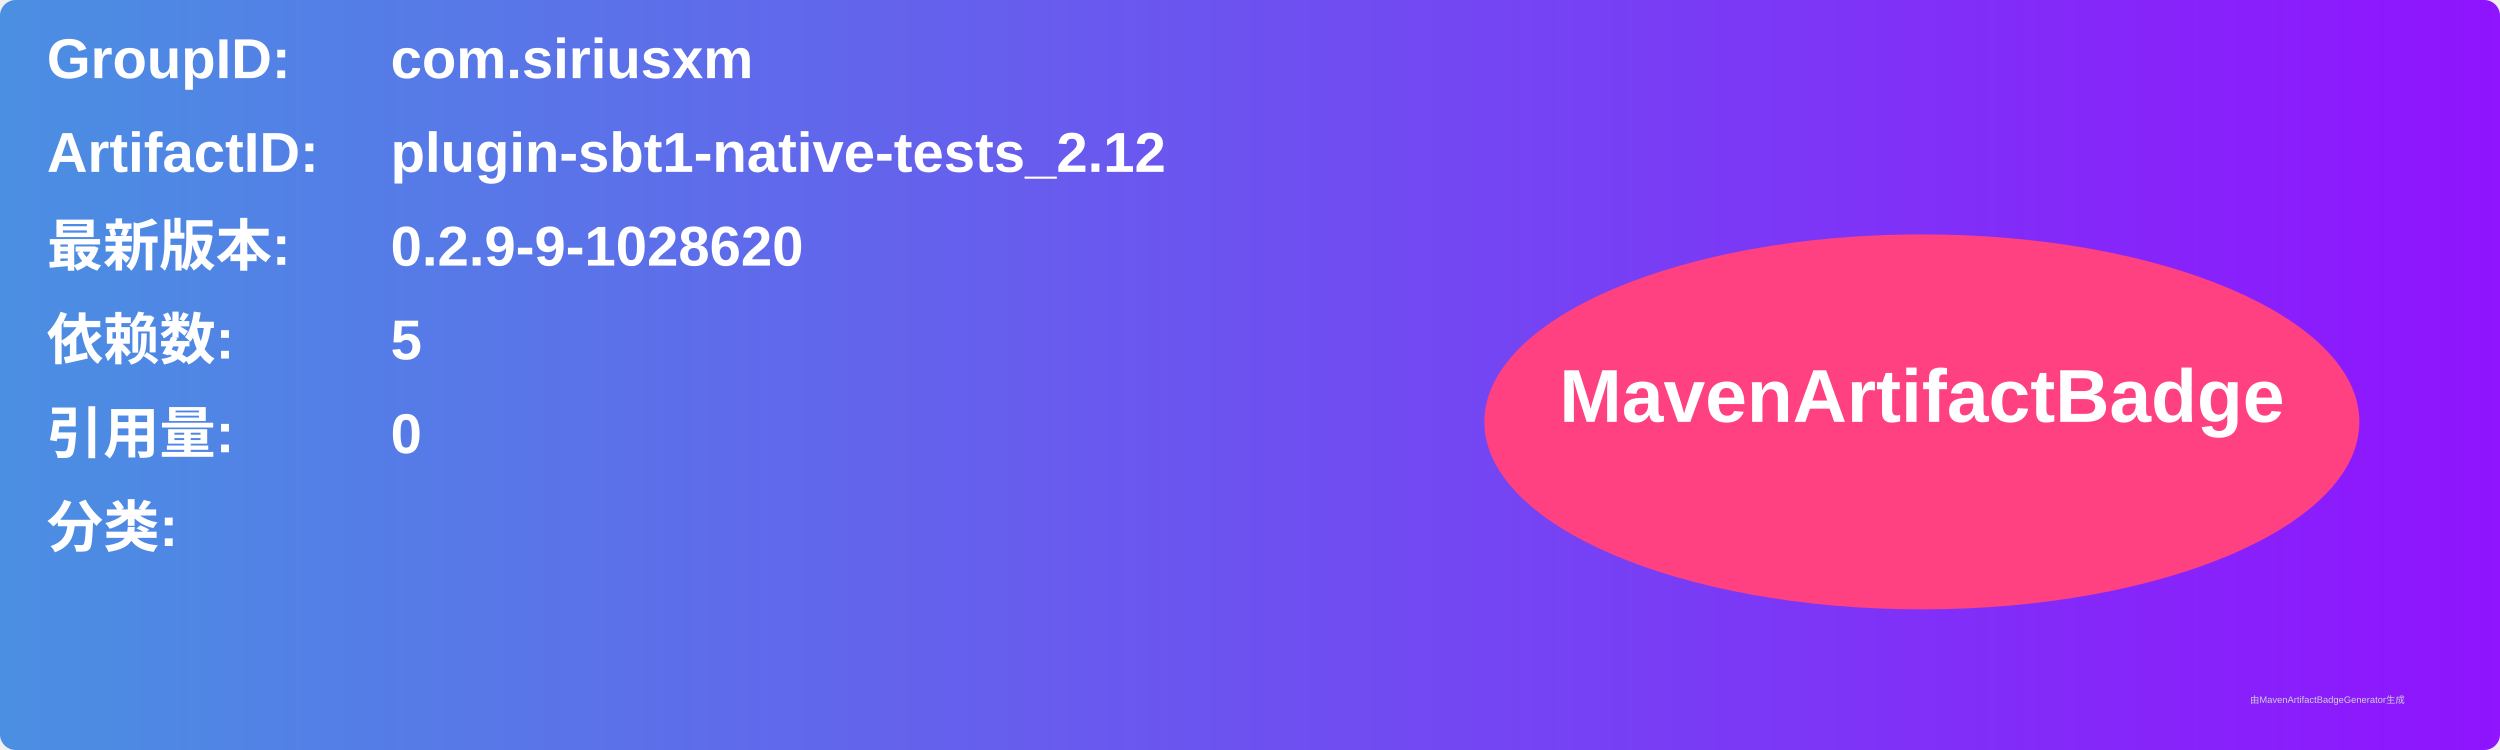
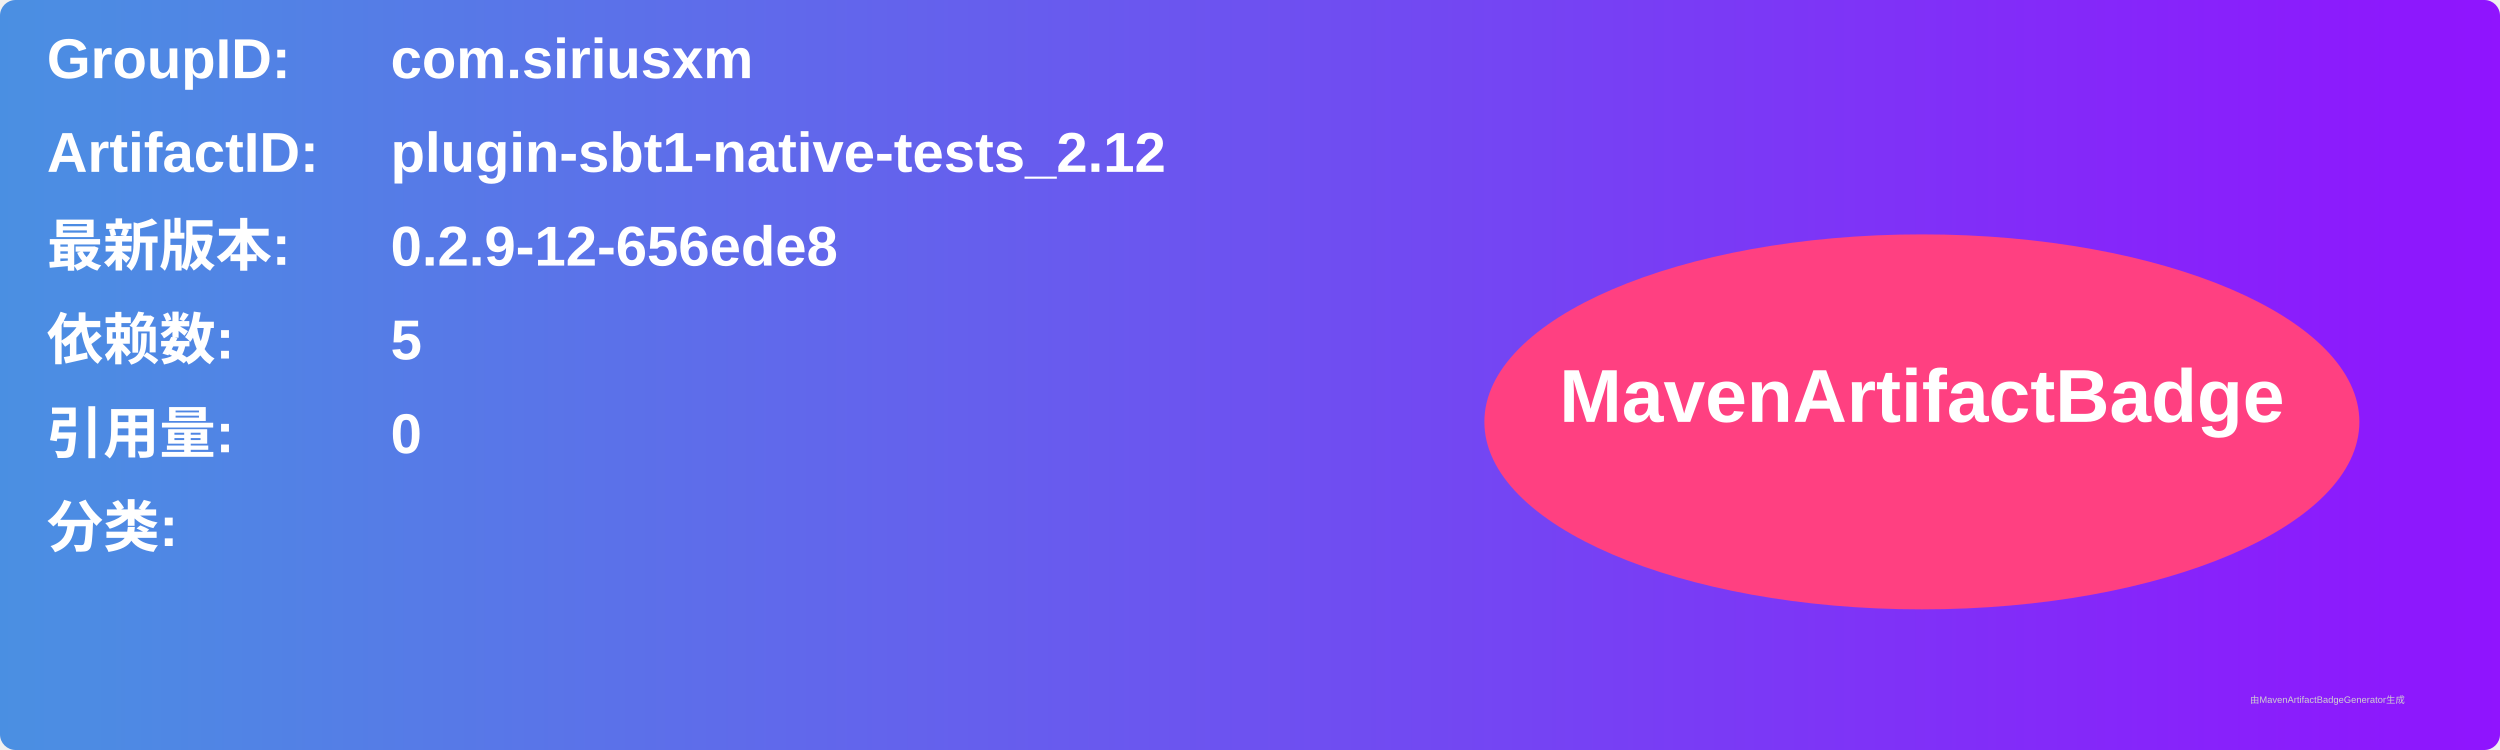
<svg xmlns="http://www.w3.org/2000/svg" width="800" height="240" viewBox="0 0 800 240">
  <linearGradient id="grad" x1="0%" y1="0%" x2="100%" y2="0%">
    <stop offset="0%" stop-color="#4a90e2" />
    <stop offset="100%" stop-color="#9013fe" />
  </linearGradient>
  <rect width="100%" height="100%" rx="5" ry="5" fill="url(#grad)" />
  <g transform="translate(15, 15)">
    <text x="0" y="10" font-family="Arial" font-size="18" fill="white" font-weight="bold" width="260">GroupID:</text>
    <text x="110" y="10" font-family="Arial" font-size="18" fill="white" font-weight="bold" width="460">com.siriusxm</text>
    <text x="0" y="40" font-family="Arial" font-size="18" fill="white" font-weight="bold" width="260">ArtifactID:</text>
    <text x="110" y="40" font-family="Arial" font-size="18" fill="white" font-weight="bold" width="460">plugin-sbt1-native-tests_2.12</text>
    <text x="0" y="70" font-family="Arial" font-size="18" fill="white" font-weight="bold">最新版本:</text>
    <text x="110" y="70" font-family="Arial" font-size="18" fill="white" font-weight="bold">
-       <tspan font-weight="bold">0.2.9-9-1028620</tspan>
+       <tspan font-weight="bold">0.2.9-12-656ede8</tspan>
    </text>
    <text x="0" y="100" font-family="Arial" font-size="18" fill="white" font-weight="bold">依赖数: </text>
    <text x="110" y="100" font-family="Arial" font-size="18" fill="white">
      <tspan font-weight="bold">5</tspan>
    </text>
    <text x="0" y="130" font-family="Arial" font-size="18" fill="white" font-weight="bold">引用量: </text>
    <text x="110" y="130" font-family="Arial" font-size="18" fill="white">
      <tspan font-weight="bold">0</tspan>
    </text>
    <text x="0" y="160" font-family="Arial" font-size="18" fill="white" font-weight="bold">分类:</text>
    <text x="10" y="190" font-family="Arial" font-size="10" fill="white">
      <tspan font-weight="bold" />
    </text>
    <ellipse cx="600" cy="120" rx="140" ry="60" fill="#ff4081" />
    <text x="600" y="120" text-anchor="middle" font-family="Arial" font-size="24" fill="white" font-weight="bold">MavenArtifactBadge</text>
  </g>
  <text x="720" y="225" font-family="Arial" font-size="3" fill="#d0d0d0">由MavenArtifactBadgeGenerator生成</text>
</svg>
